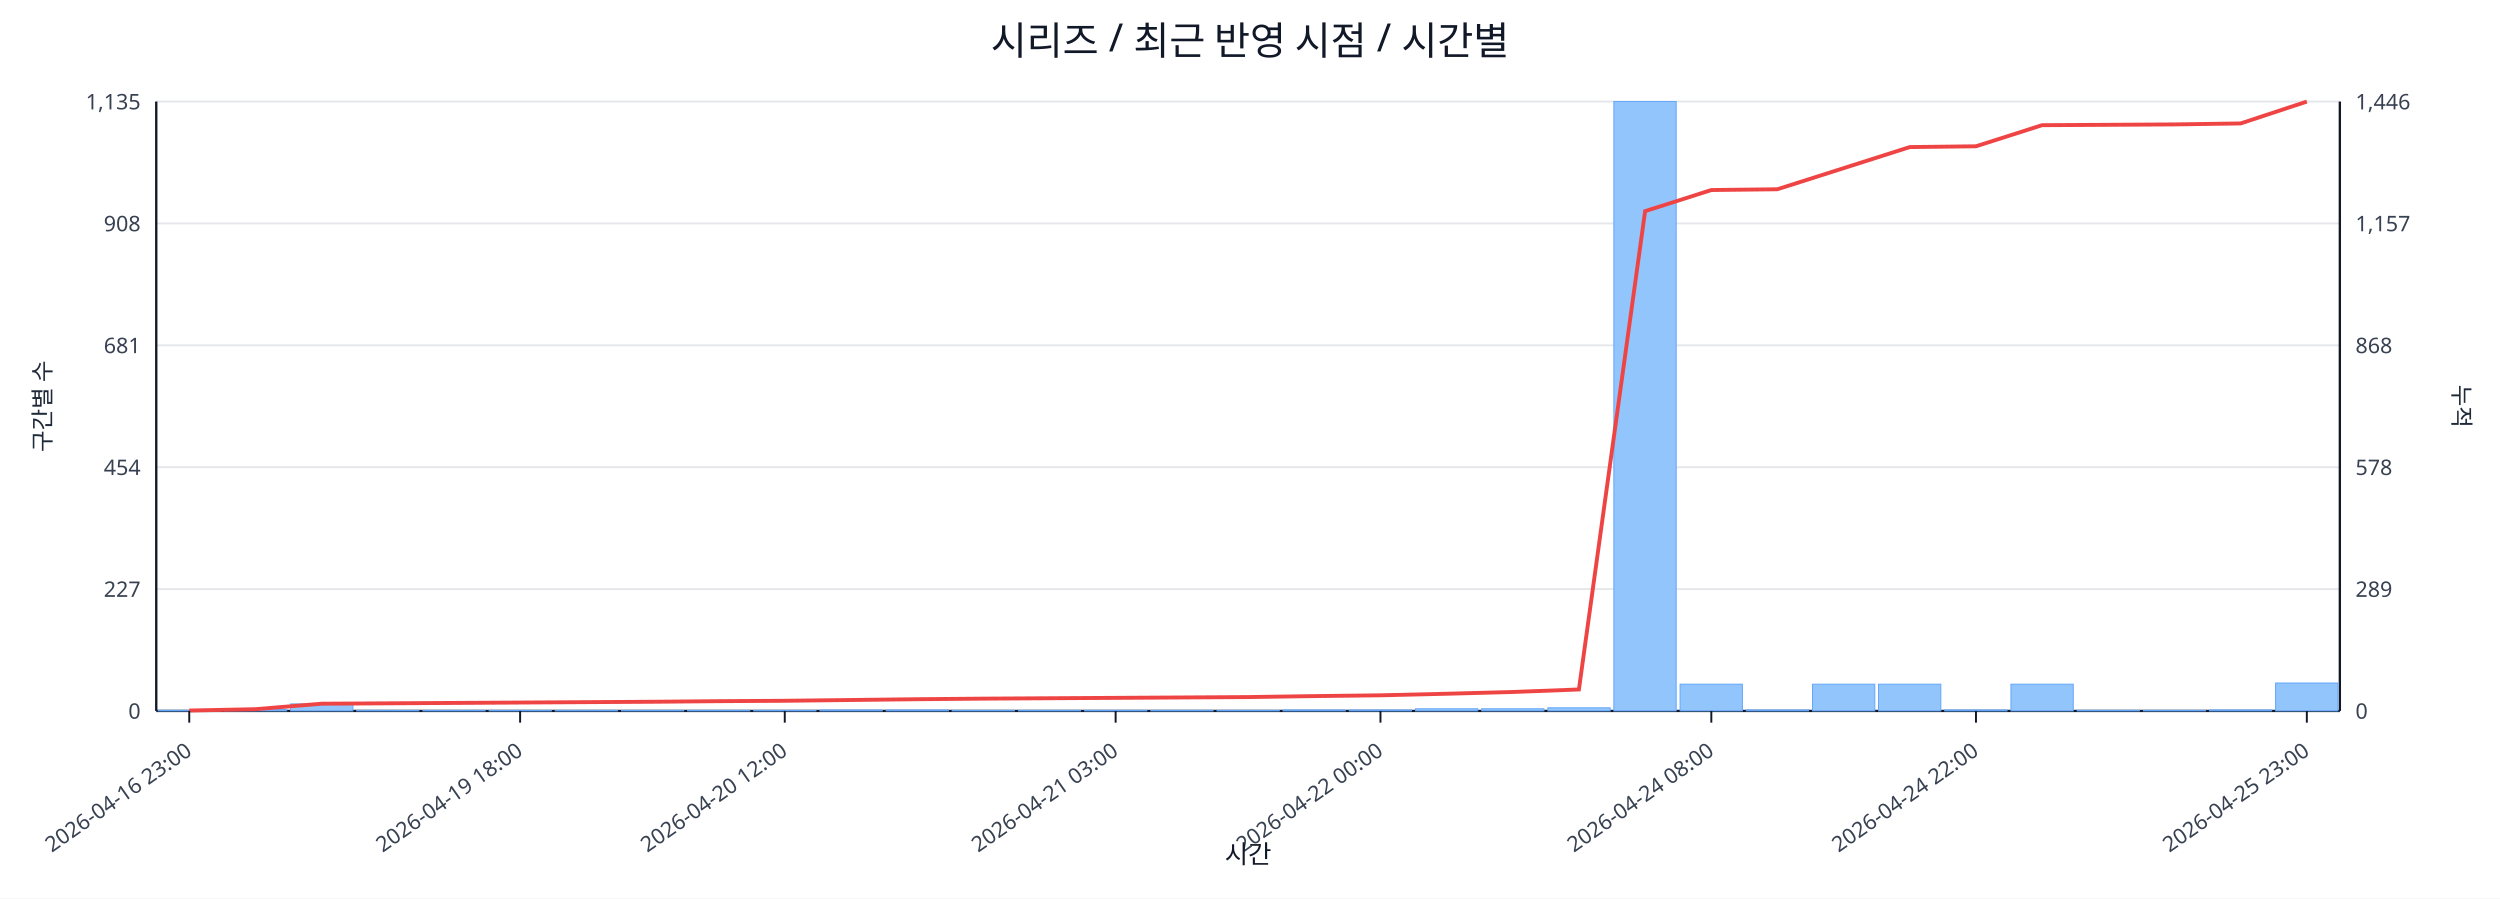
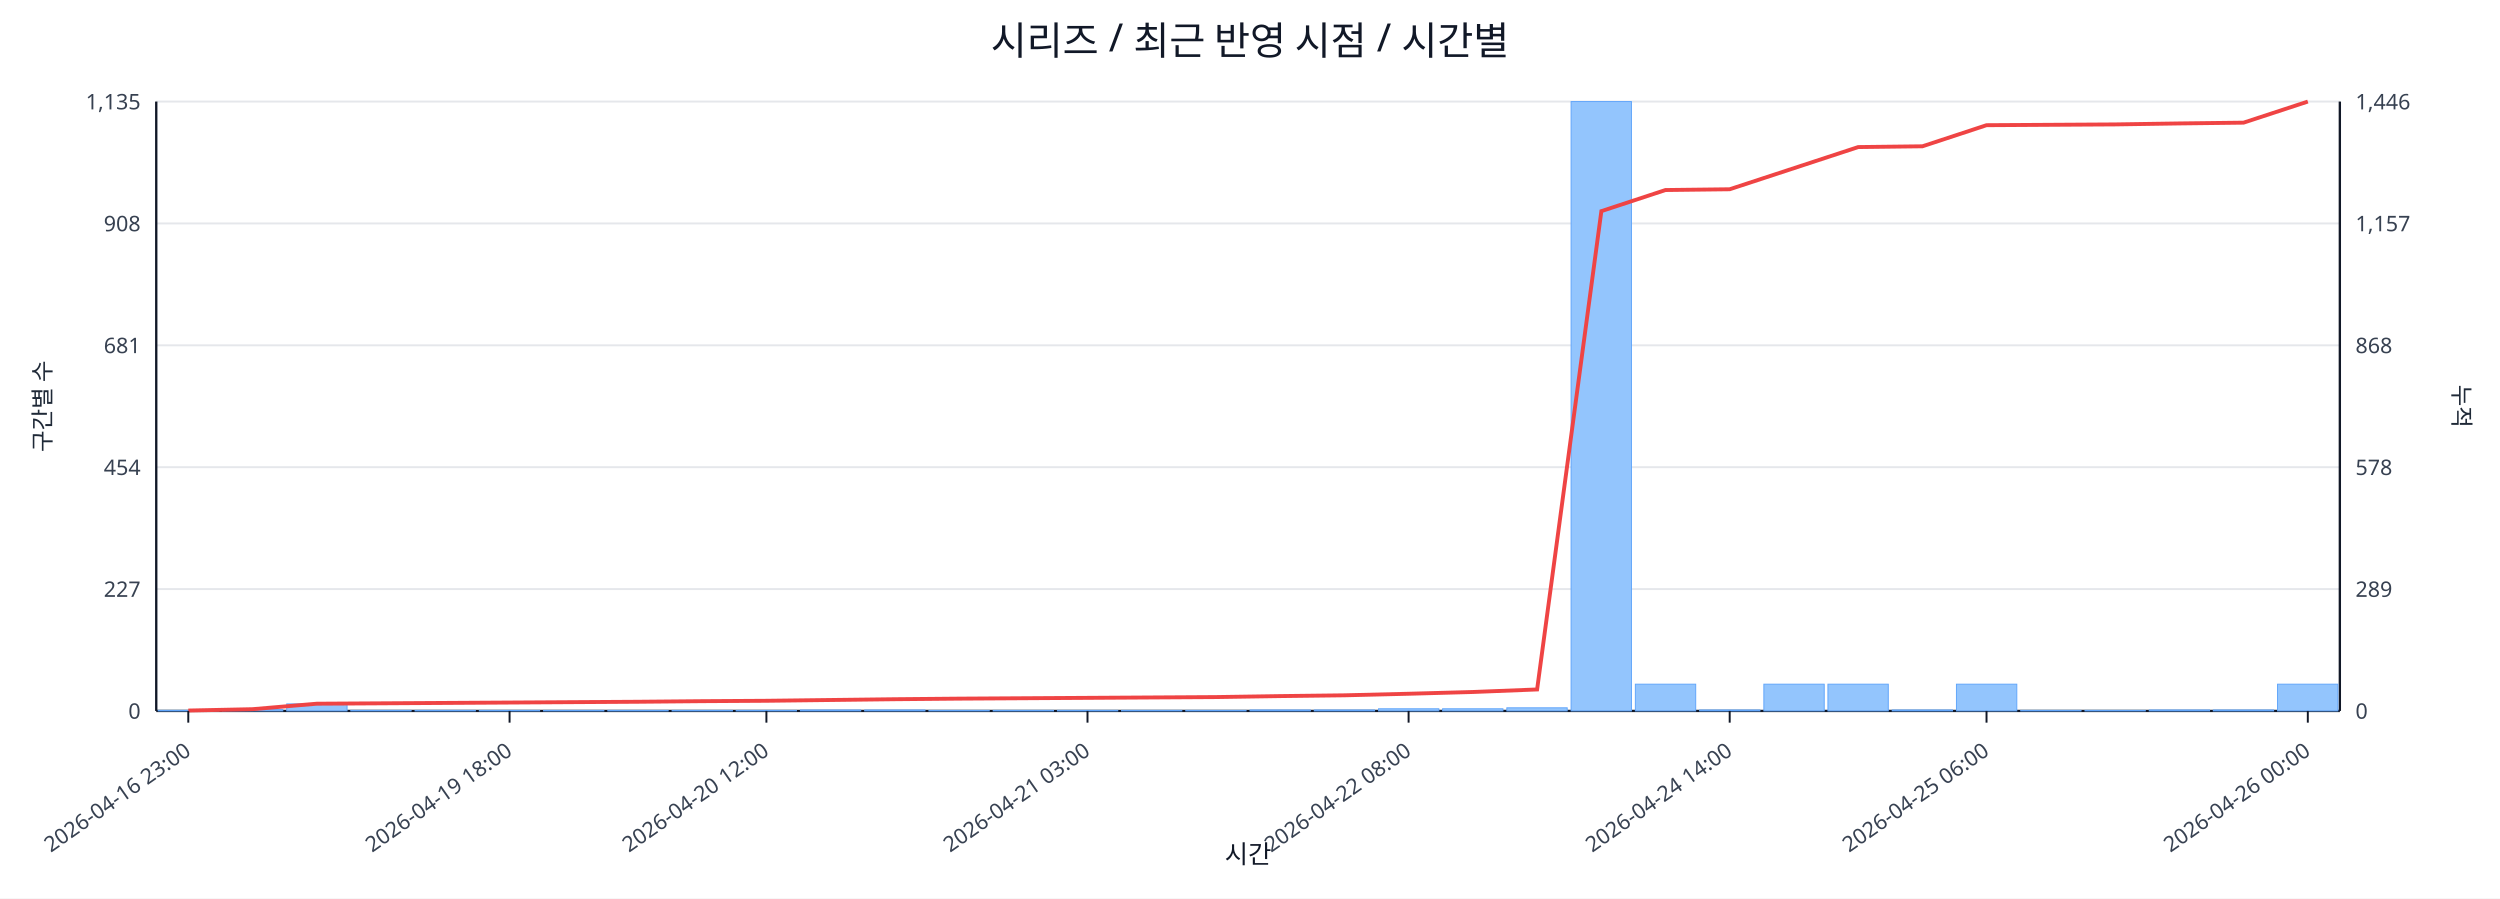
<svg xmlns="http://www.w3.org/2000/svg" width="1280" height="460" viewBox="0 0 1280 460">
  <rect x="0" y="0" width="100%" height="100%" fill="#ffffff" />
  <text x="640.0" y="28" font-size="20" text-anchor="middle" font-family="sans-serif" fill="#111827">시리즈 / 최근 반영 시점 / 시간별</text>
  <line x1="80.0" y1="52.0" x2="1198.0" y2="52.0" stroke="#e5e7eb" stroke-width="1" />
  <text x="72.0" y="56.0" font-size="11" text-anchor="end" font-family="sans-serif" fill="#374151">1,135</text>
  <text x="1206.0" y="56.0" font-size="11" text-anchor="start" font-family="sans-serif" fill="#374151">1,446</text>
  <line x1="80.0" y1="114.4" x2="1198.0" y2="114.4" stroke="#e5e7eb" stroke-width="1" />
  <text x="72.0" y="118.4" font-size="11" text-anchor="end" font-family="sans-serif" fill="#374151">908</text>
  <text x="1206.0" y="118.4" font-size="11" text-anchor="start" font-family="sans-serif" fill="#374151">1,157</text>
  <line x1="80.0" y1="176.8" x2="1198.0" y2="176.8" stroke="#e5e7eb" stroke-width="1" />
  <text x="72.0" y="180.8" font-size="11" text-anchor="end" font-family="sans-serif" fill="#374151">681</text>
  <text x="1206.0" y="180.8" font-size="11" text-anchor="start" font-family="sans-serif" fill="#374151">868</text>
  <line x1="80.0" y1="239.2" x2="1198.0" y2="239.2" stroke="#e5e7eb" stroke-width="1" />
  <text x="72.0" y="243.2" font-size="11" text-anchor="end" font-family="sans-serif" fill="#374151">454</text>
  <text x="1206.0" y="243.2" font-size="11" text-anchor="start" font-family="sans-serif" fill="#374151">578</text>
  <line x1="80.0" y1="301.6" x2="1198.0" y2="301.6" stroke="#e5e7eb" stroke-width="1" />
  <text x="72.0" y="305.6" font-size="11" text-anchor="end" font-family="sans-serif" fill="#374151">227</text>
  <text x="1206.0" y="305.6" font-size="11" text-anchor="start" font-family="sans-serif" fill="#374151">289</text>
  <line x1="80.0" y1="364.0" x2="1198.0" y2="364.0" stroke="#e5e7eb" stroke-width="1" />
  <text x="72.0" y="368.0" font-size="11" text-anchor="end" font-family="sans-serif" fill="#374151">0</text>
  <text x="1206.0" y="368.0" font-size="11" text-anchor="start" font-family="sans-serif" fill="#374151">0</text>
  <line x1="80.0" y1="364.0" x2="1198.0" y2="364.0" stroke="#111827" stroke-width="1.2" />
  <line x1="80.0" y1="52.0" x2="80.0" y2="364.0" stroke="#111827" stroke-width="1.2" />
  <line x1="1198.0" y1="52.0" x2="1198.0" y2="364.0" stroke="#111827" stroke-width="1.2" />
-   <rect x="81.0" y="363.7" width="31.9" height="0.3" fill="#93c5fd" stroke="#60a5fa" stroke-width="0.5" />
-   <rect x="114.9" y="363.2" width="31.9" height="0.8" fill="#93c5fd" stroke="#60a5fa" stroke-width="0.5" />
-   <rect x="148.8" y="360.4" width="31.9" height="3.6" fill="#93c5fd" stroke="#60a5fa" stroke-width="0.5" />
-   <rect x="182.6" y="363.7" width="31.9" height="0.3" fill="#93c5fd" stroke="#60a5fa" stroke-width="0.5" />
-   <rect x="216.5" y="363.7" width="31.9" height="0.3" fill="#93c5fd" stroke="#60a5fa" stroke-width="0.5" />
-   <rect x="250.4" y="363.7" width="31.9" height="0.3" fill="#93c5fd" stroke="#60a5fa" stroke-width="0.5" />
-   <rect x="284.3" y="363.7" width="31.9" height="0.3" fill="#93c5fd" stroke="#60a5fa" stroke-width="0.5" />
-   <rect x="318.2" y="363.7" width="31.9" height="0.3" fill="#93c5fd" stroke="#60a5fa" stroke-width="0.5" />
-   <rect x="352.0" y="363.7" width="31.9" height="0.3" fill="#93c5fd" stroke="#60a5fa" stroke-width="0.5" />
-   <rect x="385.9" y="363.7" width="31.9" height="0.3" fill="#93c5fd" stroke="#60a5fa" stroke-width="0.5" />
-   <rect x="419.8" y="363.5" width="31.9" height="0.5" fill="#93c5fd" stroke="#60a5fa" stroke-width="0.5" />
-   <rect x="453.7" y="363.5" width="31.9" height="0.5" fill="#93c5fd" stroke="#60a5fa" stroke-width="0.5" />
-   <rect x="487.5" y="363.7" width="31.9" height="0.3" fill="#93c5fd" stroke="#60a5fa" stroke-width="0.5" />
-   <rect x="521.4" y="363.7" width="31.9" height="0.3" fill="#93c5fd" stroke="#60a5fa" stroke-width="0.5" />
-   <rect x="555.3" y="363.7" width="31.9" height="0.3" fill="#93c5fd" stroke="#60a5fa" stroke-width="0.5" />
-   <rect x="589.2" y="363.7" width="31.9" height="0.3" fill="#93c5fd" stroke="#60a5fa" stroke-width="0.5" />
-   <rect x="623.1" y="363.7" width="31.9" height="0.3" fill="#93c5fd" stroke="#60a5fa" stroke-width="0.5" />
-   <rect x="656.9" y="363.5" width="31.9" height="0.5" fill="#93c5fd" stroke="#60a5fa" stroke-width="0.5" />
-   <rect x="690.8" y="363.5" width="31.9" height="0.5" fill="#93c5fd" stroke="#60a5fa" stroke-width="0.5" />
-   <rect x="724.7" y="362.9" width="31.9" height="1.1" fill="#93c5fd" stroke="#60a5fa" stroke-width="0.5" />
-   <rect x="758.6" y="362.9" width="31.9" height="1.1" fill="#93c5fd" stroke="#60a5fa" stroke-width="0.5" />
-   <rect x="792.5" y="362.4" width="31.9" height="1.6" fill="#93c5fd" stroke="#60a5fa" stroke-width="0.5" />
-   <rect x="826.3" y="52.0" width="31.9" height="312.0" fill="#93c5fd" stroke="#60a5fa" stroke-width="0.5" />
-   <rect x="860.2" y="350.3" width="31.9" height="13.7" fill="#93c5fd" stroke="#60a5fa" stroke-width="0.5" />
-   <rect x="894.1" y="363.5" width="31.9" height="0.5" fill="#93c5fd" stroke="#60a5fa" stroke-width="0.5" />
-   <rect x="928.0" y="350.3" width="31.9" height="13.7" fill="#93c5fd" stroke="#60a5fa" stroke-width="0.5" />
-   <rect x="961.8" y="350.3" width="31.9" height="13.7" fill="#93c5fd" stroke="#60a5fa" stroke-width="0.5" />
-   <rect x="995.7" y="363.5" width="31.9" height="0.5" fill="#93c5fd" stroke="#60a5fa" stroke-width="0.5" />
-   <rect x="1029.6" y="350.3" width="31.9" height="13.7" fill="#93c5fd" stroke="#60a5fa" stroke-width="0.5" />
-   <rect x="1063.5" y="363.7" width="31.9" height="0.3" fill="#93c5fd" stroke="#60a5fa" stroke-width="0.5" />
-   <rect x="1097.4" y="363.7" width="31.9" height="0.3" fill="#93c5fd" stroke="#60a5fa" stroke-width="0.5" />
-   <rect x="1131.2" y="363.5" width="31.9" height="0.5" fill="#93c5fd" stroke="#60a5fa" stroke-width="0.5" />
-   <rect x="1165.1" y="349.7" width="31.9" height="14.3" fill="#93c5fd" stroke="#60a5fa" stroke-width="0.5" />
-   <polyline fill="none" stroke="#ef4444" stroke-width="2" points="96.9,363.8 130.8,363.1 164.7,360.3 198.6,360.1 232.5,359.9 266.3,359.7 300.2,359.5 334.1,359.3 368.0,359.0 401.8,358.8 435.7,358.4 469.6,358.0 503.5,357.7 537.4,357.5 571.2,357.3 605.1,357.1 639.0,356.9 672.9,356.4 706.8,356.0 740.6,355.2 774.5,354.3 808.4,353.0 842.3,108.1 876.2,97.3 910.0,96.9 943.9,86.1 977.8,75.3 1011.7,74.9 1045.5,64.1 1079.4,63.9 1113.3,63.7 1147.2,63.2 1181.1,52.0" />
-   <line x1="96.9" y1="364.0" x2="96.9" y2="370.0" stroke="#111827" stroke-width="1" />
-   <text x="98.9" y="386.0" font-size="11" text-anchor="end" transform="rotate(-35 98.9 386.0)" font-family="sans-serif" fill="#374151">2026-04-16 23:00</text>
-   <line x1="266.3" y1="364.0" x2="266.3" y2="370.0" stroke="#111827" stroke-width="1" />
-   <text x="268.3" y="386.0" font-size="11" text-anchor="end" transform="rotate(-35 268.3 386.0)" font-family="sans-serif" fill="#374151">2026-04-19 18:00</text>
-   <line x1="401.8" y1="364.0" x2="401.8" y2="370.0" stroke="#111827" stroke-width="1" />
-   <text x="403.8" y="386.0" font-size="11" text-anchor="end" transform="rotate(-35 403.8 386.0)" font-family="sans-serif" fill="#374151">2026-04-20 12:00</text>
-   <line x1="571.2" y1="364.0" x2="571.2" y2="370.0" stroke="#111827" stroke-width="1" />
-   <text x="573.2" y="386.0" font-size="11" text-anchor="end" transform="rotate(-35 573.2 386.0)" font-family="sans-serif" fill="#374151">2026-04-21 03:00</text>
-   <line x1="706.8" y1="364.0" x2="706.8" y2="370.0" stroke="#111827" stroke-width="1" />
-   <text x="708.8" y="386.0" font-size="11" text-anchor="end" transform="rotate(-35 708.8 386.0)" font-family="sans-serif" fill="#374151">2026-04-22 00:00</text>
-   <line x1="876.2" y1="364.0" x2="876.2" y2="370.0" stroke="#111827" stroke-width="1" />
-   <text x="878.2" y="386.0" font-size="11" text-anchor="end" transform="rotate(-35 878.2 386.0)" font-family="sans-serif" fill="#374151">2026-04-24 08:00</text>
-   <line x1="1011.7" y1="364.0" x2="1011.7" y2="370.0" stroke="#111827" stroke-width="1" />
-   <text x="1013.7" y="386.0" font-size="11" text-anchor="end" transform="rotate(-35 1013.7 386.0)" font-family="sans-serif" fill="#374151">2026-04-24 22:00</text>
-   <line x1="1181.1" y1="364.0" x2="1181.1" y2="370.0" stroke="#111827" stroke-width="1" />
-   <text x="1183.1" y="386.0" font-size="11" text-anchor="end" transform="rotate(-35 1183.1 386.0)" font-family="sans-serif" fill="#374151">2026-04-25 23:00</text>
+   <rect x="81.0" y="363.7" width="30.9" height="0.3" fill="#93c5fd" stroke="#60a5fa" stroke-width="0.5" />
+   <rect x="113.9" y="363.2" width="30.9" height="0.8" fill="#93c5fd" stroke="#60a5fa" stroke-width="0.5" />
+   <rect x="146.8" y="360.4" width="30.9" height="3.6" fill="#93c5fd" stroke="#60a5fa" stroke-width="0.5" />
+   <rect x="179.6" y="363.7" width="30.9" height="0.3" fill="#93c5fd" stroke="#60a5fa" stroke-width="0.5" />
+   <rect x="212.5" y="363.7" width="30.9" height="0.3" fill="#93c5fd" stroke="#60a5fa" stroke-width="0.5" />
+   <rect x="245.4" y="363.7" width="30.9" height="0.3" fill="#93c5fd" stroke="#60a5fa" stroke-width="0.5" />
+   <rect x="278.3" y="363.7" width="30.9" height="0.3" fill="#93c5fd" stroke="#60a5fa" stroke-width="0.5" />
+   <rect x="311.2" y="363.7" width="30.9" height="0.3" fill="#93c5fd" stroke="#60a5fa" stroke-width="0.5" />
+   <rect x="344.1" y="363.7" width="30.9" height="0.3" fill="#93c5fd" stroke="#60a5fa" stroke-width="0.5" />
+   <rect x="376.9" y="363.7" width="30.9" height="0.3" fill="#93c5fd" stroke="#60a5fa" stroke-width="0.5" />
+   <rect x="409.8" y="363.5" width="30.9" height="0.5" fill="#93c5fd" stroke="#60a5fa" stroke-width="0.5" />
+   <rect x="442.7" y="363.5" width="30.9" height="0.5" fill="#93c5fd" stroke="#60a5fa" stroke-width="0.5" />
+   <rect x="475.6" y="363.7" width="30.9" height="0.3" fill="#93c5fd" stroke="#60a5fa" stroke-width="0.5" />
+   <rect x="508.5" y="363.7" width="30.9" height="0.3" fill="#93c5fd" stroke="#60a5fa" stroke-width="0.5" />
+   <rect x="541.4" y="363.7" width="30.9" height="0.3" fill="#93c5fd" stroke="#60a5fa" stroke-width="0.5" />
+   <rect x="574.2" y="363.7" width="30.9" height="0.3" fill="#93c5fd" stroke="#60a5fa" stroke-width="0.5" />
+   <rect x="607.1" y="363.7" width="30.9" height="0.3" fill="#93c5fd" stroke="#60a5fa" stroke-width="0.5" />
+   <rect x="640.0" y="363.5" width="30.9" height="0.5" fill="#93c5fd" stroke="#60a5fa" stroke-width="0.5" />
+   <rect x="672.9" y="363.5" width="30.9" height="0.5" fill="#93c5fd" stroke="#60a5fa" stroke-width="0.5" />
+   <rect x="705.8" y="362.9" width="30.9" height="1.1" fill="#93c5fd" stroke="#60a5fa" stroke-width="0.5" />
+   <rect x="738.6" y="362.9" width="30.9" height="1.1" fill="#93c5fd" stroke="#60a5fa" stroke-width="0.5" />
+   <rect x="771.5" y="362.4" width="30.9" height="1.6" fill="#93c5fd" stroke="#60a5fa" stroke-width="0.5" />
+   <rect x="804.4" y="52.0" width="30.9" height="312.0" fill="#93c5fd" stroke="#60a5fa" stroke-width="0.5" />
+   <rect x="837.3" y="350.3" width="30.9" height="13.7" fill="#93c5fd" stroke="#60a5fa" stroke-width="0.5" />
+   <rect x="870.2" y="363.5" width="30.9" height="0.5" fill="#93c5fd" stroke="#60a5fa" stroke-width="0.5" />
+   <rect x="903.1" y="350.3" width="30.9" height="13.7" fill="#93c5fd" stroke="#60a5fa" stroke-width="0.5" />
+   <rect x="935.9" y="350.3" width="30.9" height="13.7" fill="#93c5fd" stroke="#60a5fa" stroke-width="0.5" />
+   <rect x="968.8" y="363.5" width="30.9" height="0.5" fill="#93c5fd" stroke="#60a5fa" stroke-width="0.5" />
+   <rect x="1001.7" y="350.3" width="30.9" height="13.7" fill="#93c5fd" stroke="#60a5fa" stroke-width="0.5" />
+   <rect x="1034.6" y="363.7" width="30.9" height="0.3" fill="#93c5fd" stroke="#60a5fa" stroke-width="0.5" />
+   <rect x="1067.5" y="363.7" width="30.9" height="0.3" fill="#93c5fd" stroke="#60a5fa" stroke-width="0.5" />
+   <rect x="1100.4" y="363.5" width="30.9" height="0.5" fill="#93c5fd" stroke="#60a5fa" stroke-width="0.5" />
+   <rect x="1133.2" y="363.5" width="30.9" height="0.5" fill="#93c5fd" stroke="#60a5fa" stroke-width="0.5" />
+   <rect x="1166.1" y="350.3" width="30.9" height="13.7" fill="#93c5fd" stroke="#60a5fa" stroke-width="0.5" />
+   <polyline fill="none" stroke="#ef4444" stroke-width="2" points="96.4,363.8 129.3,363.1 162.2,360.3 195.1,360.1 228.0,359.9 260.9,359.7 293.7,359.5 326.6,359.3 359.5,359.0 392.4,358.8 425.3,358.4 458.1,358.0 491.0,357.7 523.9,357.5 556.8,357.3 589.7,357.1 622.6,356.9 655.4,356.4 688.3,356.0 721.2,355.2 754.1,354.3 787.0,353.0 819.9,108.1 852.7,97.3 885.6,96.9 918.5,86.1 951.4,75.3 984.3,74.9 1017.1,64.1 1050.0,63.9 1082.9,63.7 1115.8,63.2 1148.7,62.8 1181.6,52.0" />
+   <line x1="96.4" y1="364.0" x2="96.4" y2="370.0" stroke="#111827" stroke-width="1" />
+   <text x="98.4" y="386.0" font-size="11" text-anchor="end" transform="rotate(-35 98.4 386.0)" font-family="sans-serif" fill="#374151">2026-04-16 23:00</text>
+   <line x1="260.9" y1="364.0" x2="260.9" y2="370.0" stroke="#111827" stroke-width="1" />
+   <text x="262.9" y="386.0" font-size="11" text-anchor="end" transform="rotate(-35 262.9 386.0)" font-family="sans-serif" fill="#374151">2026-04-19 18:00</text>
+   <line x1="392.4" y1="364.0" x2="392.4" y2="370.0" stroke="#111827" stroke-width="1" />
+   <text x="394.4" y="386.0" font-size="11" text-anchor="end" transform="rotate(-35 394.4 386.0)" font-family="sans-serif" fill="#374151">2026-04-20 12:00</text>
+   <line x1="556.8" y1="364.0" x2="556.8" y2="370.0" stroke="#111827" stroke-width="1" />
+   <text x="558.8" y="386.0" font-size="11" text-anchor="end" transform="rotate(-35 558.8 386.0)" font-family="sans-serif" fill="#374151">2026-04-21 03:00</text>
+   <line x1="721.2" y1="364.0" x2="721.2" y2="370.0" stroke="#111827" stroke-width="1" />
+   <text x="723.2" y="386.0" font-size="11" text-anchor="end" transform="rotate(-35 723.2 386.0)" font-family="sans-serif" fill="#374151">2026-04-22 08:00</text>
+   <line x1="885.6" y1="364.0" x2="885.6" y2="370.0" stroke="#111827" stroke-width="1" />
+   <text x="887.6" y="386.0" font-size="11" text-anchor="end" transform="rotate(-35 887.6 386.0)" font-family="sans-serif" fill="#374151">2026-04-24 14:00</text>
+   <line x1="1017.1" y1="364.0" x2="1017.1" y2="370.0" stroke="#111827" stroke-width="1" />
+   <text x="1019.1" y="386.0" font-size="11" text-anchor="end" transform="rotate(-35 1019.1 386.0)" font-family="sans-serif" fill="#374151">2026-04-25 06:00</text>
+   <line x1="1181.6" y1="364.0" x2="1181.6" y2="370.0" stroke="#111827" stroke-width="1" />
+   <text x="1183.6" y="386.0" font-size="11" text-anchor="end" transform="rotate(-35 1183.6 386.0)" font-family="sans-serif" fill="#374151">2026-04-26 00:00</text>
  <text x="26" y="208.0" font-size="12" transform="rotate(-90 26 208.0)" text-anchor="middle" font-family="sans-serif" fill="#1f2937">구간별 수</text>
  <text x="1256.0" y="208.0" font-size="12" transform="rotate(90 1256.0 208.0)" text-anchor="middle" font-family="sans-serif" fill="#1f2937">누적</text>
  <text x="639.0" y="442.0" font-size="13" text-anchor="middle" font-family="sans-serif" fill="#111827">시간</text>
</svg>
